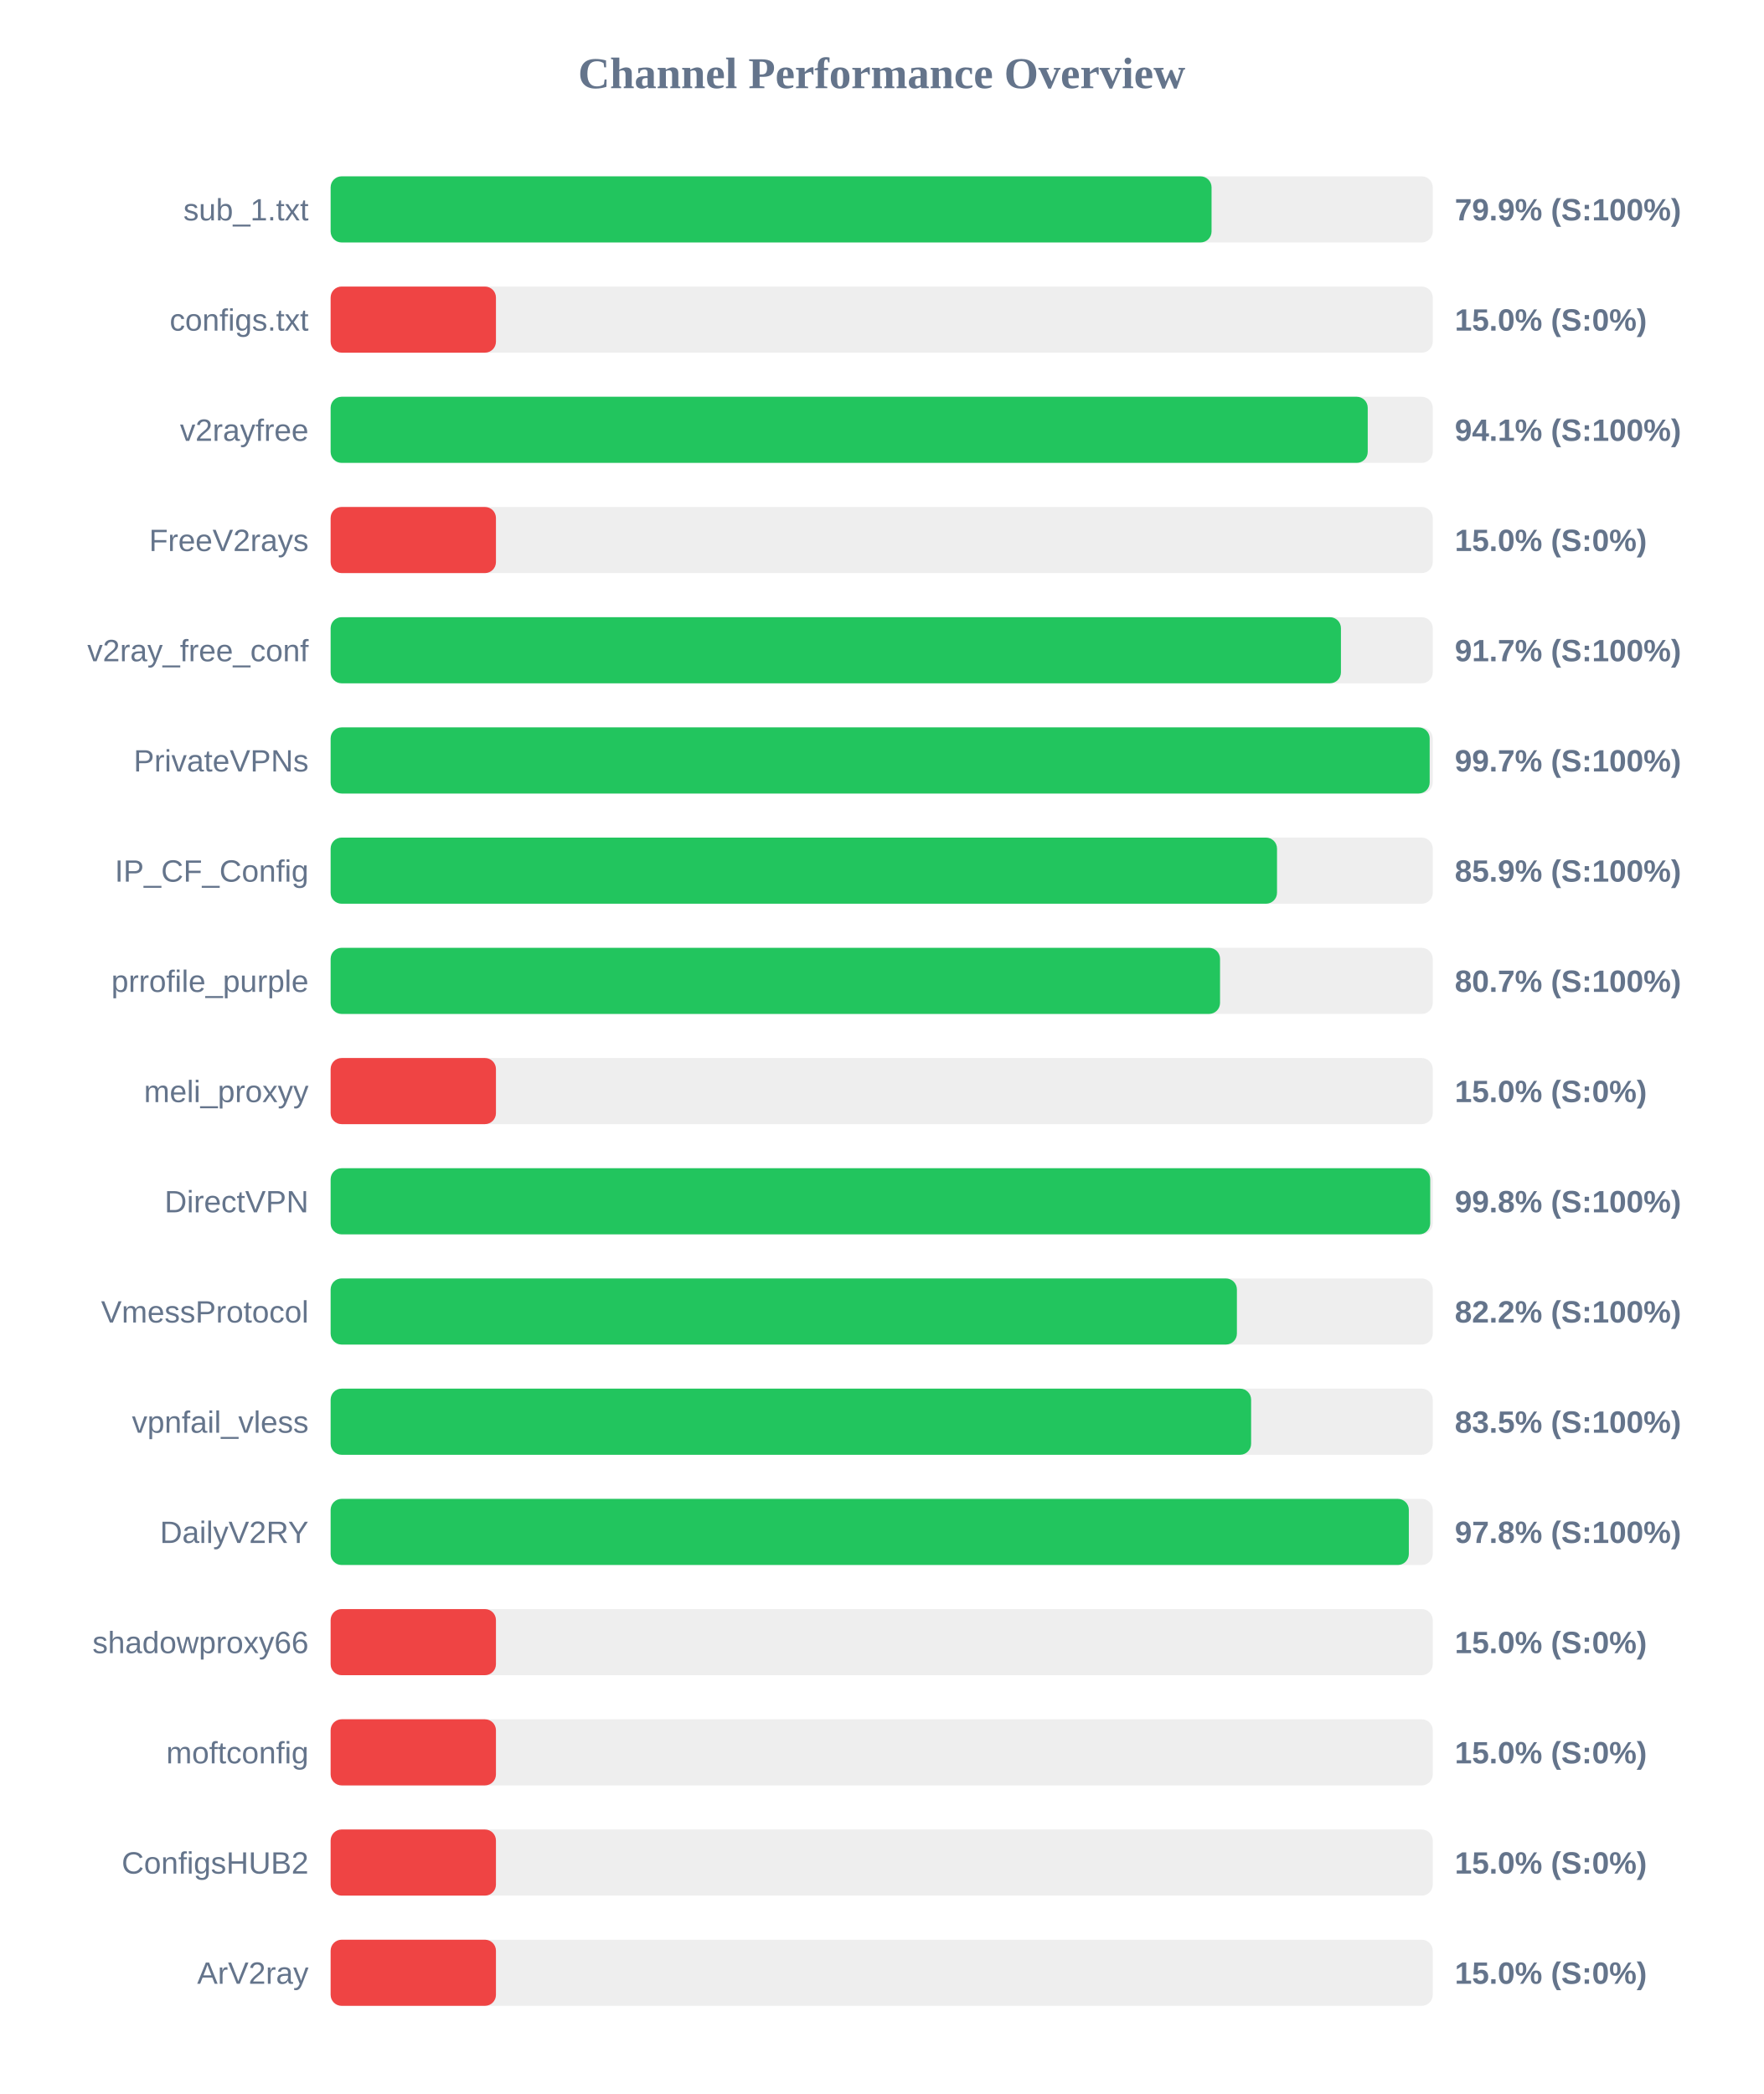
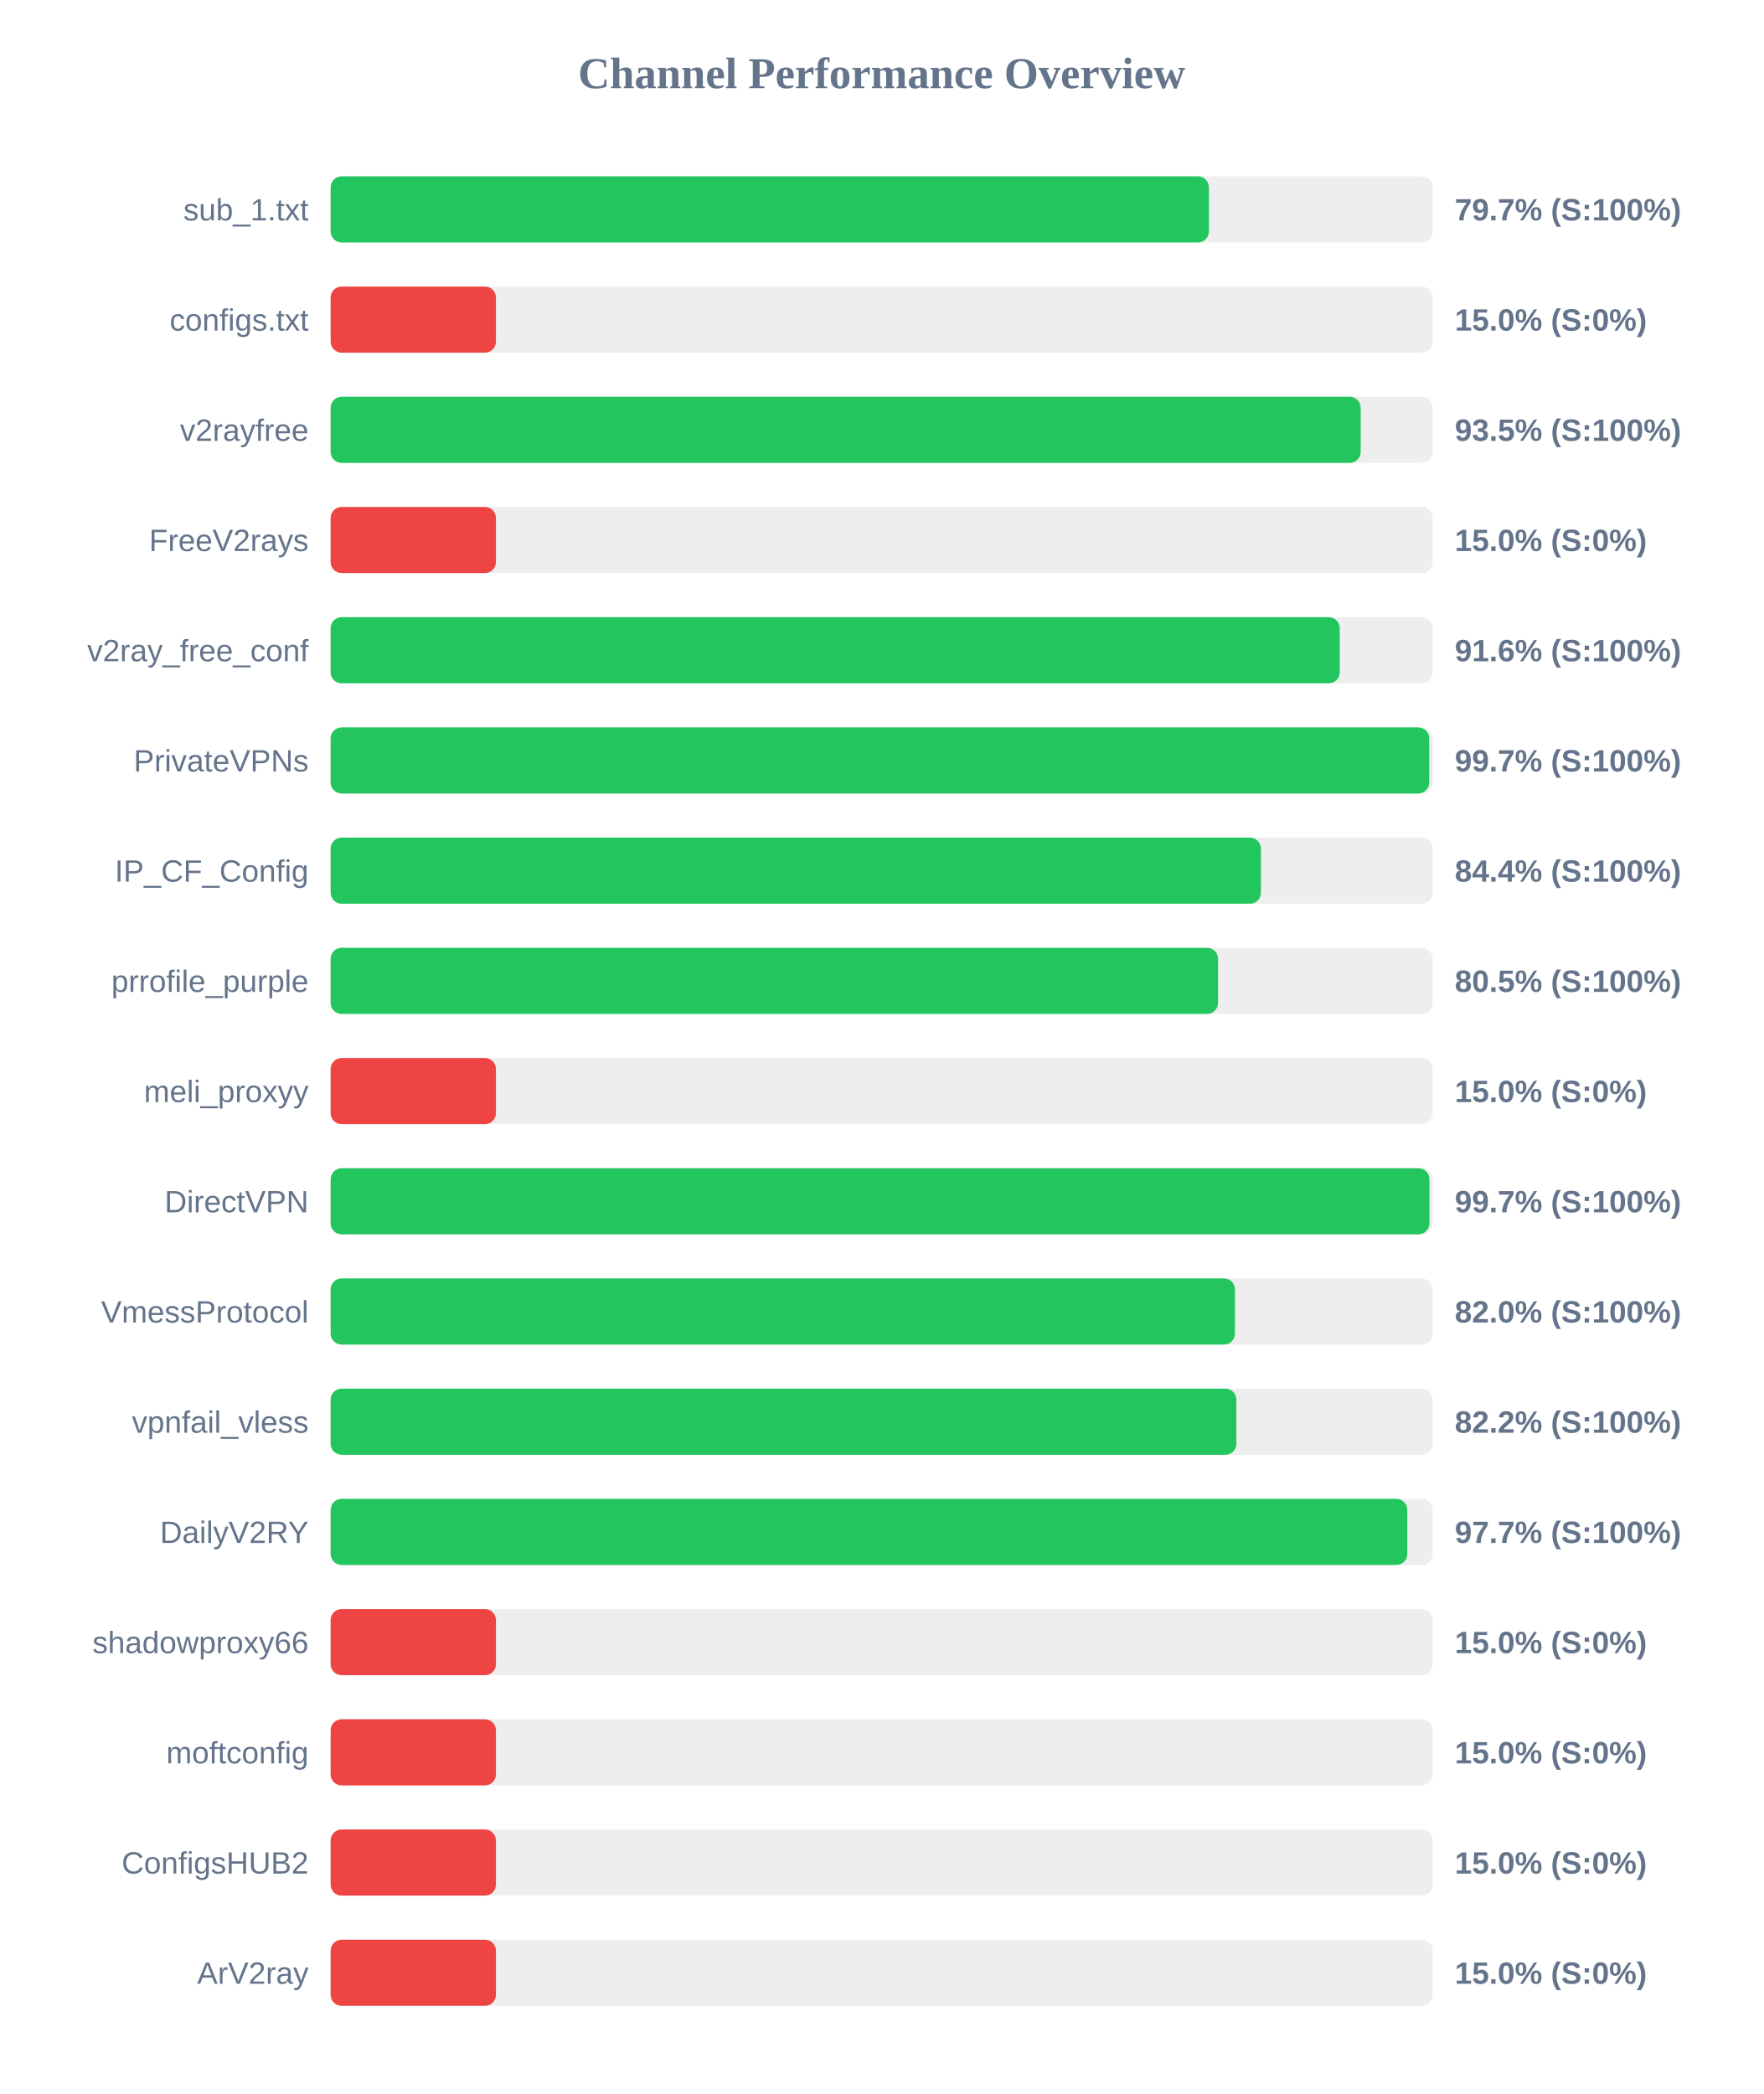
<svg xmlns="http://www.w3.org/2000/svg" width="800" height="950" version="1.1">
  <style>
        .row { font: 14px Arial; fill: #64748b; }
        .score { font: bold 14px Arial; fill: #64748b; }
    </style>
  <text x="400" y="40" text-anchor="middle" font-size="20px" font-weight="bold" fill="#64748b">Channel Performance Overview</text>
  <rect x="150" y="80" width="500" height="30" fill="#eee" rx="5" />
-   <rect x="150" y="80" width="399.65" height="30" fill="#22c55e" rx="5" />
+   <rect x="150" y="80" width="398.45" height="30" fill="#22c55e" rx="5" />
  <text x="140" y="100" text-anchor="end" class="row">sub_1.txt</text>
-   <text x="660" y="100" text-anchor="start" class="score">79.9% (S:100%)</text>
+   <text x="660" y="100" text-anchor="start" class="score">79.7% (S:100%)</text>
  <rect x="150" y="130" width="500" height="30" fill="#eee" rx="5" />
  <rect x="150" y="130" width="75.0" height="30" fill="#ef4444" rx="5" />
  <text x="140" y="150" text-anchor="end" class="row">configs.txt</text>
  <text x="660" y="150" text-anchor="start" class="score">15.0% (S:0%)</text>
  <rect x="150" y="180" width="500" height="30" fill="#eee" rx="5" />
-   <rect x="150" y="180" width="470.5" height="30" fill="#22c55e" rx="5" />
+   <rect x="150" y="180" width="467.3" height="30" fill="#22c55e" rx="5" />
  <text x="140" y="200" text-anchor="end" class="row">v2rayfree</text>
-   <text x="660" y="200" text-anchor="start" class="score">94.1% (S:100%)</text>
+   <text x="660" y="200" text-anchor="start" class="score">93.5% (S:100%)</text>
  <rect x="150" y="230" width="500" height="30" fill="#eee" rx="5" />
  <rect x="150" y="230" width="75.0" height="30" fill="#ef4444" rx="5" />
  <text x="140" y="250" text-anchor="end" class="row">FreeV2rays</text>
  <text x="660" y="250" text-anchor="start" class="score">15.0% (S:0%)</text>
  <rect x="150" y="280" width="500" height="30" fill="#eee" rx="5" />
-   <rect x="150" y="280" width="458.35" height="30" fill="#22c55e" rx="5" />
+   <rect x="150" y="280" width="457.8" height="30" fill="#22c55e" rx="5" />
  <text x="140" y="300" text-anchor="end" class="row">v2ray_free_conf</text>
-   <text x="660" y="300" text-anchor="start" class="score">91.7% (S:100%)</text>
+   <text x="660" y="300" text-anchor="start" class="score">91.6% (S:100%)</text>
  <rect x="150" y="330" width="500" height="30" fill="#eee" rx="5" />
-   <rect x="150" y="330" width="498.6" height="30" fill="#22c55e" rx="5" />
+   <rect x="150" y="330" width="498.4" height="30" fill="#22c55e" rx="5" />
  <text x="140" y="350" text-anchor="end" class="row">PrivateVPNs</text>
  <text x="660" y="350" text-anchor="start" class="score">99.7% (S:100%)</text>
  <rect x="150" y="380" width="500" height="30" fill="#eee" rx="5" />
-   <rect x="150" y="380" width="429.35" height="30" fill="#22c55e" rx="5" />
+   <rect x="150" y="380" width="422.05" height="30" fill="#22c55e" rx="5" />
  <text x="140" y="400" text-anchor="end" class="row">IP_CF_Config</text>
-   <text x="660" y="400" text-anchor="start" class="score">85.9% (S:100%)</text>
+   <text x="660" y="400" text-anchor="start" class="score">84.4% (S:100%)</text>
  <rect x="150" y="430" width="500" height="30" fill="#eee" rx="5" />
-   <rect x="150" y="430" width="403.5" height="30" fill="#22c55e" rx="5" />
+   <rect x="150" y="430" width="402.6" height="30" fill="#22c55e" rx="5" />
  <text x="140" y="450" text-anchor="end" class="row">prrofile_purple</text>
-   <text x="660" y="450" text-anchor="start" class="score">80.7% (S:100%)</text>
+   <text x="660" y="450" text-anchor="start" class="score">80.5% (S:100%)</text>
  <rect x="150" y="480" width="500" height="30" fill="#eee" rx="5" />
  <rect x="150" y="480" width="75.0" height="30" fill="#ef4444" rx="5" />
  <text x="140" y="500" text-anchor="end" class="row">meli_proxyy</text>
  <text x="660" y="500" text-anchor="start" class="score">15.0% (S:0%)</text>
  <rect x="150" y="530" width="500" height="30" fill="#eee" rx="5" />
-   <rect x="150" y="530" width="498.85" height="30" fill="#22c55e" rx="5" />
+   <rect x="150" y="530" width="498.5" height="30" fill="#22c55e" rx="5" />
  <text x="140" y="550" text-anchor="end" class="row">DirectVPN</text>
-   <text x="660" y="550" text-anchor="start" class="score">99.8% (S:100%)</text>
+   <text x="660" y="550" text-anchor="start" class="score">99.7% (S:100%)</text>
  <rect x="150" y="580" width="500" height="30" fill="#eee" rx="5" />
-   <rect x="150" y="580" width="411.15" height="30" fill="#22c55e" rx="5" />
+   <rect x="150" y="580" width="410.25" height="30" fill="#22c55e" rx="5" />
  <text x="140" y="600" text-anchor="end" class="row">VmessProtocol</text>
-   <text x="660" y="600" text-anchor="start" class="score">82.2% (S:100%)</text>
+   <text x="660" y="600" text-anchor="start" class="score">82.0% (S:100%)</text>
  <rect x="150" y="630" width="500" height="30" fill="#eee" rx="5" />
-   <rect x="150" y="630" width="417.6" height="30" fill="#22c55e" rx="5" />
+   <rect x="150" y="630" width="410.9" height="30" fill="#22c55e" rx="5" />
  <text x="140" y="650" text-anchor="end" class="row">vpnfail_vless</text>
-   <text x="660" y="650" text-anchor="start" class="score">83.5% (S:100%)</text>
+   <text x="660" y="650" text-anchor="start" class="score">82.2% (S:100%)</text>
  <rect x="150" y="680" width="500" height="30" fill="#eee" rx="5" />
-   <rect x="150" y="680" width="489.15" height="30" fill="#22c55e" rx="5" />
+   <rect x="150" y="680" width="488.45" height="30" fill="#22c55e" rx="5" />
  <text x="140" y="700" text-anchor="end" class="row">DailyV2RY</text>
-   <text x="660" y="700" text-anchor="start" class="score">97.8% (S:100%)</text>
+   <text x="660" y="700" text-anchor="start" class="score">97.7% (S:100%)</text>
  <rect x="150" y="730" width="500" height="30" fill="#eee" rx="5" />
  <rect x="150" y="730" width="75.0" height="30" fill="#ef4444" rx="5" />
  <text x="140" y="750" text-anchor="end" class="row">shadowproxy66</text>
  <text x="660" y="750" text-anchor="start" class="score">15.0% (S:0%)</text>
  <rect x="150" y="780" width="500" height="30" fill="#eee" rx="5" />
  <rect x="150" y="780" width="75.0" height="30" fill="#ef4444" rx="5" />
  <text x="140" y="800" text-anchor="end" class="row">moftconfig</text>
  <text x="660" y="800" text-anchor="start" class="score">15.0% (S:0%)</text>
  <rect x="150" y="830" width="500" height="30" fill="#eee" rx="5" />
  <rect x="150" y="830" width="75.0" height="30" fill="#ef4444" rx="5" />
  <text x="140" y="850" text-anchor="end" class="row">ConfigsHUB2</text>
  <text x="660" y="850" text-anchor="start" class="score">15.0% (S:0%)</text>
  <rect x="150" y="880" width="500" height="30" fill="#eee" rx="5" />
  <rect x="150" y="880" width="75.0" height="30" fill="#ef4444" rx="5" />
  <text x="140" y="900" text-anchor="end" class="row">ArV2ray</text>
  <text x="660" y="900" text-anchor="start" class="score">15.0% (S:0%)</text>
</svg>
